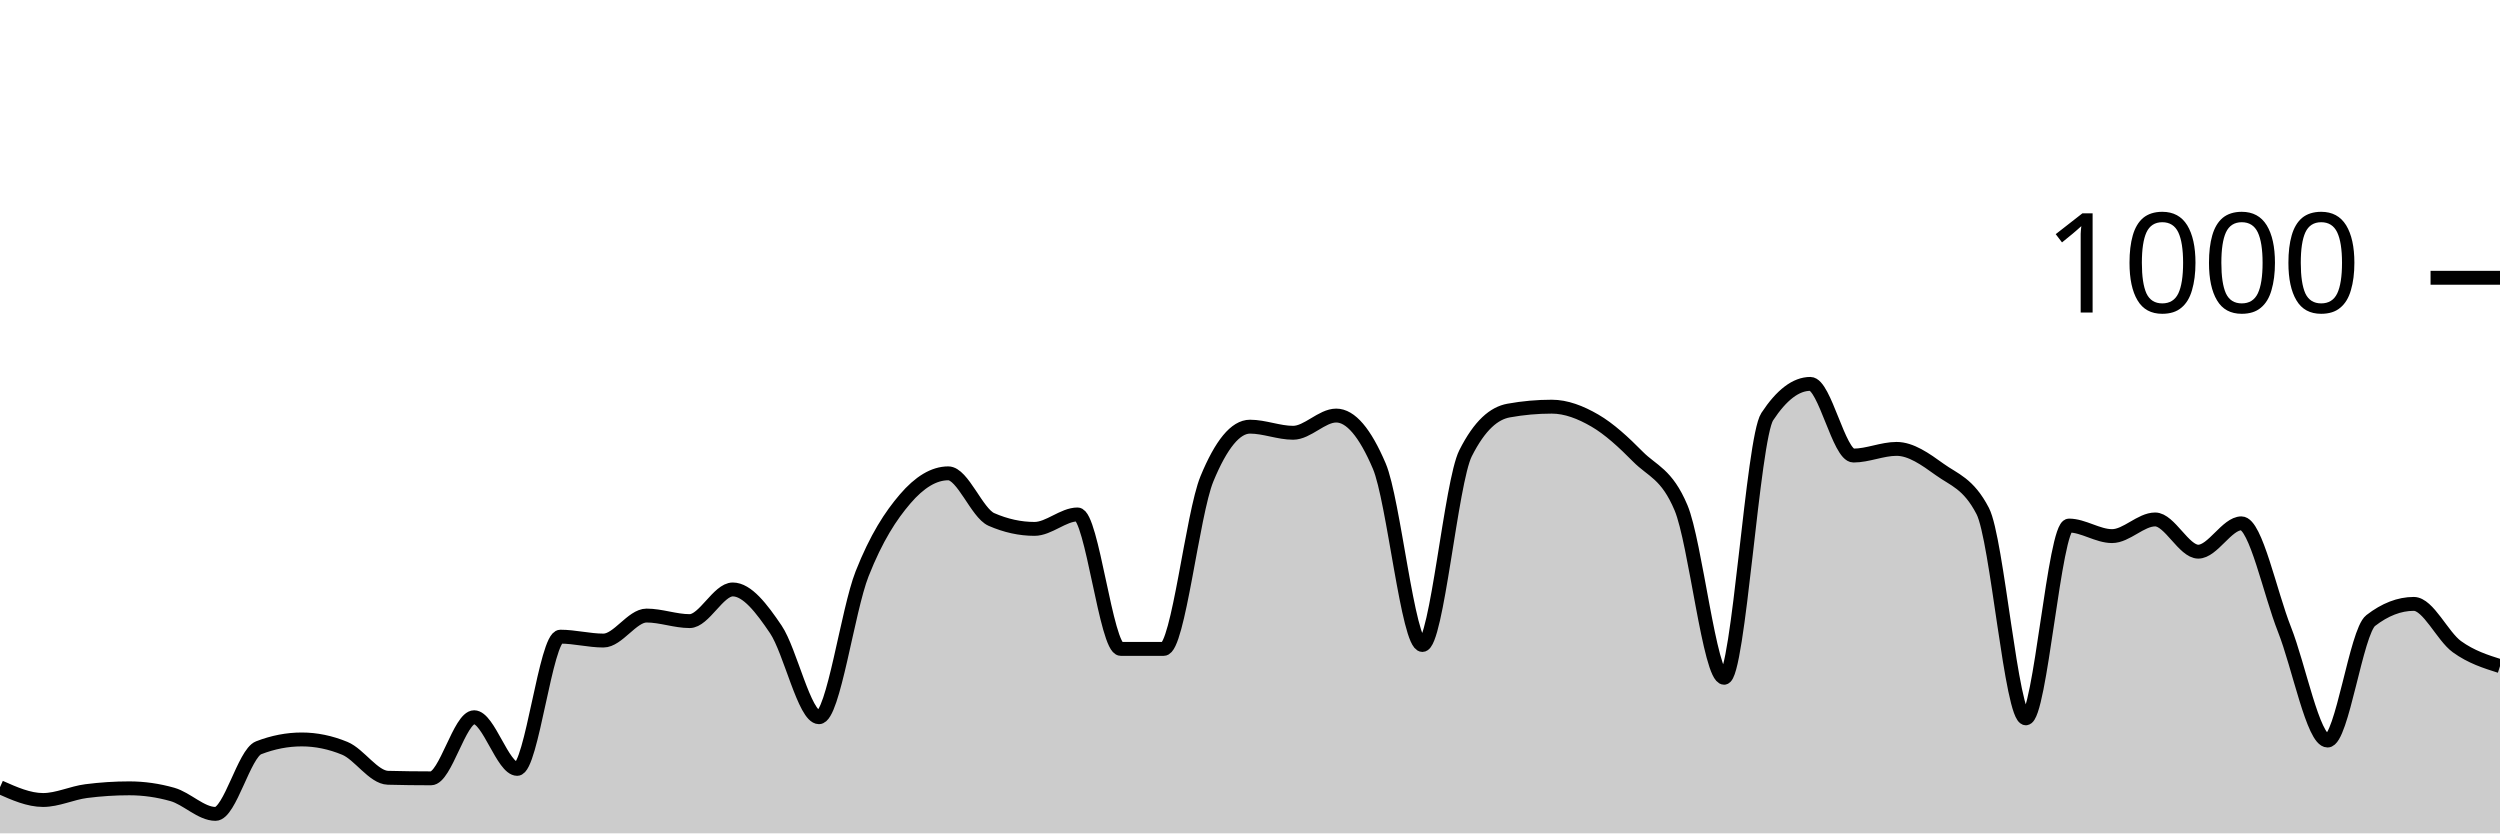
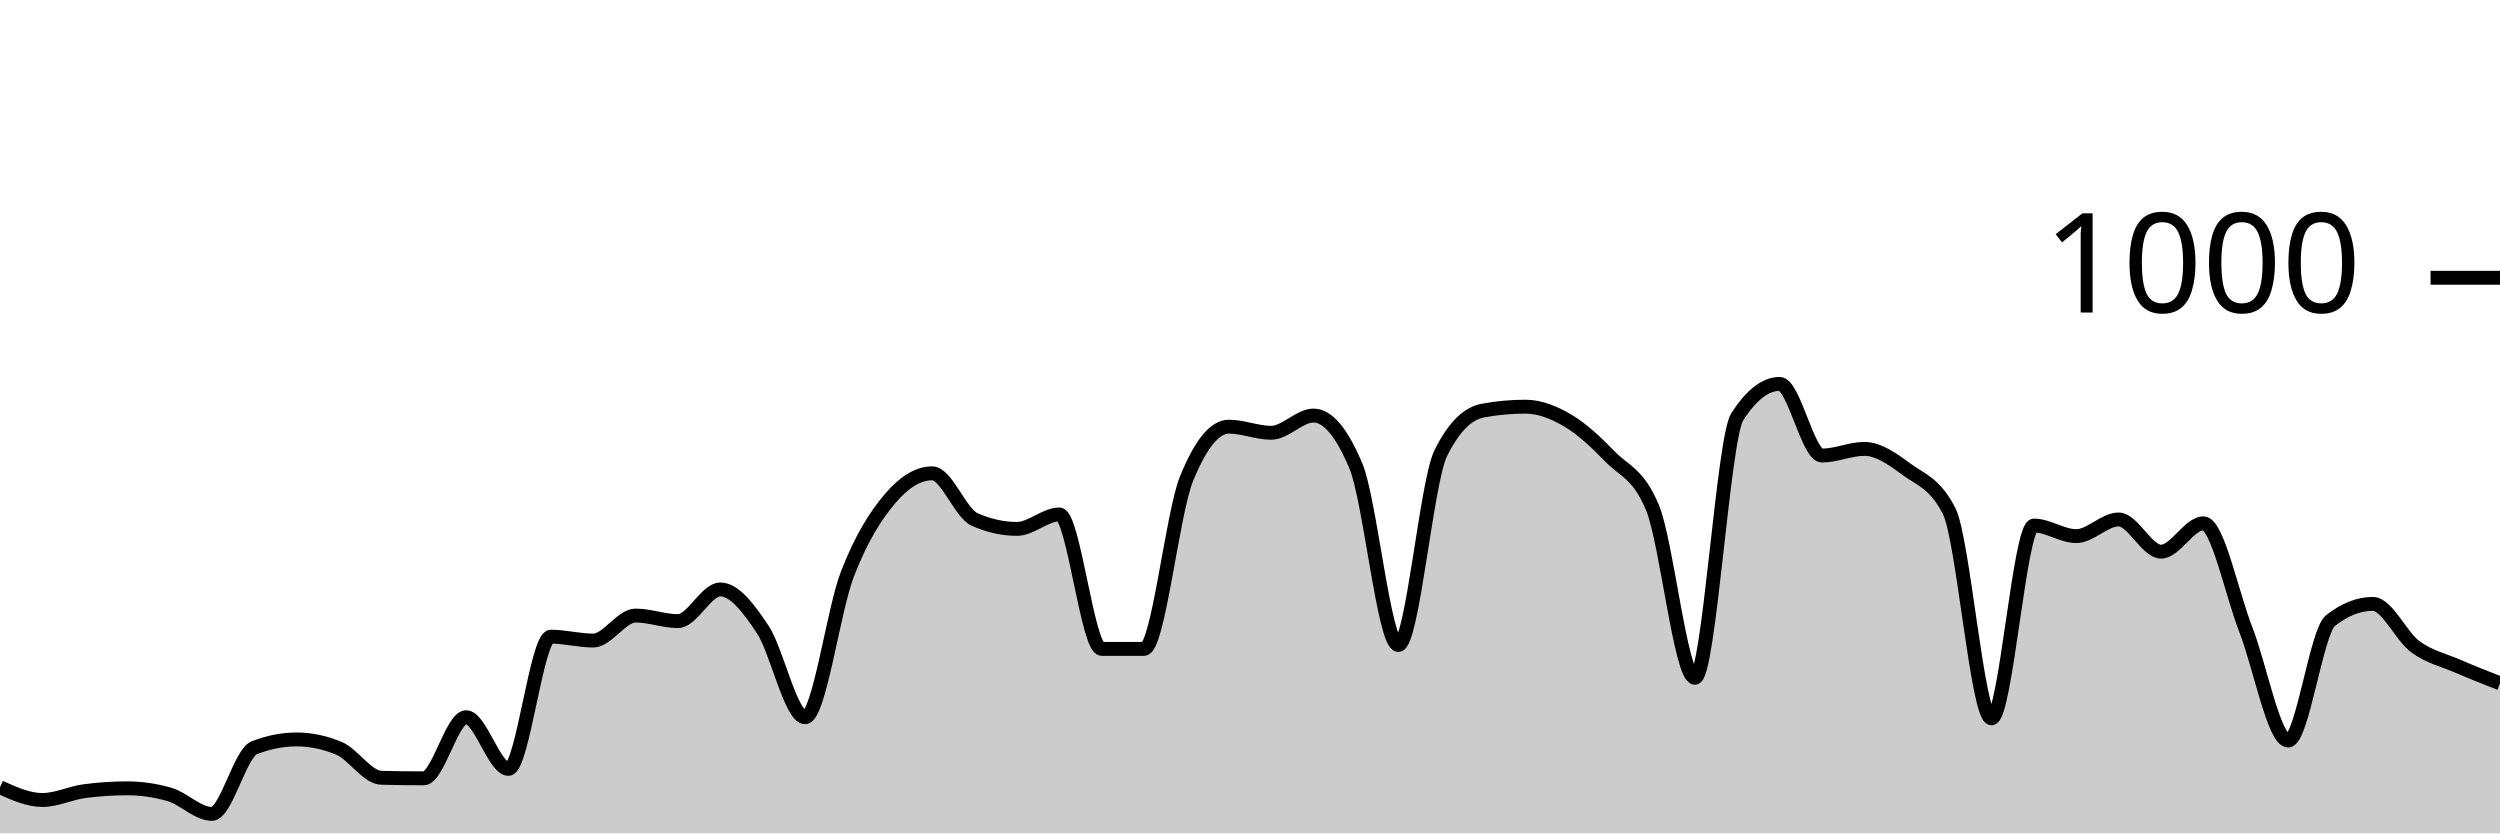
<svg xmlns="http://www.w3.org/2000/svg" viewBox="0 0 180 60">
  <g transform="translate(0,20)">
-     <path class="area" fill="rgba(0, 0, 0, 0.2)" d="M0,36.68C1.034,37.14,2.069,37.6,3.103,37.6C4.138,37.6,5.172,37.093,6.207,36.96C7.241,36.827,8.276,36.76,9.31,36.76C10.345,36.76,11.379,36.907,12.414,37.2C13.448,37.493,14.483,38.6,15.517,38.6C16.552,38.6,17.586,34.24,18.621,33.84C19.655,33.44,20.69,33.24,21.724,33.24C22.759,33.24,23.793,33.453,24.828,33.88C25.862,34.307,26.897,35.973,27.931,36C28.966,36.027,30,36.04,31.034,36.04C32.069,36.04,33.103,31.64,34.138,31.64C35.172,31.64,36.207,35.36,37.241,35.36C38.276,35.36,39.31,25.84,40.345,25.84C41.379,25.84,42.414,26.12,43.448,26.12C44.483,26.12,45.517,24.32,46.552,24.32C47.586,24.32,48.621,24.72,49.655,24.72C50.69,24.72,51.724,22.44,52.759,22.44C53.793,22.44,54.828,23.787,55.862,25.32C56.897,26.853,57.931,31.64,58.966,31.64C60,31.64,61.034,23.94,62.069,21.32C63.103,18.7,64.138,17.127,65.172,15.92C66.207,14.713,67.241,14.08,68.276,14.08C69.31,14.08,70.345,16.947,71.379,17.4C72.414,17.853,73.448,18.08,74.483,18.08C75.517,18.08,76.552,17.04,77.586,17.04C78.621,17.04,79.655,26.72,80.69,26.72C81.724,26.72,82.759,26.72,83.793,26.72C84.828,26.72,85.862,16.987,86.897,14.48C87.931,11.973,88.966,10.72,90,10.72C91.034,10.72,92.069,11.16,93.103,11.16C94.138,11.16,95.172,9.92,96.207,9.92C97.241,9.92,98.276,11.133,99.31,13.56C100.345,15.987,101.379,26.44,102.414,26.44C103.448,26.44,104.483,14.693,105.517,12.64C106.552,10.587,107.586,9.747,108.621,9.56C109.655,9.373,110.69,9.28,111.724,9.28C112.759,9.28,113.793,9.68,114.828,10.28C115.862,10.88,116.897,11.833,117.931,12.88C118.966,13.927,120,14.107,121.034,16.56C122.069,19.013,123.103,28.8,124.138,28.8C125.172,28.8,126.207,11.573,127.241,10C128.276,8.427,129.31,7.64,130.345,7.64C131.379,7.64,132.414,12.8,133.448,12.8C134.483,12.8,135.517,12.32,136.552,12.32C137.586,12.32,138.621,13.053,139.655,13.8C140.69,14.547,141.724,14.8,142.759,16.8C143.793,18.8,144.828,31.72,145.862,31.72C146.897,31.72,147.931,17.84,148.966,17.84C150,17.84,151.034,18.6,152.069,18.6C153.103,18.6,154.138,17.4,155.172,17.4C156.207,17.4,157.241,19.72,158.276,19.72C159.31,19.72,160.345,17.68,161.379,17.68C162.414,17.68,163.448,22.713,164.483,25.32C165.517,27.927,166.552,33.32,167.586,33.32C168.621,33.32,169.655,25.48,170.69,24.68C171.724,23.88,172.759,23.48,173.793,23.48C174.828,23.48,175.862,25.813,176.897,26.56C177.931,27.307,178.966,27.633,180,27.96L180,40C178.966,40,177.931,40,176.897,40C175.862,40,174.828,40,173.793,40C172.759,40,171.724,40,170.69,40C169.655,40,168.621,40,167.586,40C166.552,40,165.517,40,164.483,40C163.448,40,162.414,40,161.379,40C160.345,40,159.31,40,158.276,40C157.241,40,156.207,40,155.172,40C154.138,40,153.103,40,152.069,40C151.034,40,150,40,148.966,40C147.931,40,146.897,40,145.862,40C144.828,40,143.793,40,142.759,40C141.724,40,140.69,40,139.655,40C138.621,40,137.586,40,136.552,40C135.517,40,134.483,40,133.448,40C132.414,40,131.379,40,130.345,40C129.31,40,128.276,40,127.241,40C126.207,40,125.172,40,124.138,40C123.103,40,122.069,40,121.034,40C120,40,118.966,40,117.931,40C116.897,40,115.862,40,114.828,40C113.793,40,112.759,40,111.724,40C110.69,40,109.655,40,108.621,40C107.586,40,106.552,40,105.517,40C104.483,40,103.448,40,102.414,40C101.379,40,100.345,40,99.31,40C98.276,40,97.241,40,96.207,40C95.172,40,94.138,40,93.103,40C92.069,40,91.034,40,90,40C88.966,40,87.931,40,86.897,40C85.862,40,84.828,40,83.793,40C82.759,40,81.724,40,80.69,40C79.655,40,78.621,40,77.586,40C76.552,40,75.517,40,74.483,40C73.448,40,72.414,40,71.379,40C70.345,40,69.31,40,68.276,40C67.241,40,66.207,40,65.172,40C64.138,40,63.103,40,62.069,40C61.034,40,60,40,58.966,40C57.931,40,56.897,40,55.862,40C54.828,40,53.793,40,52.759,40C51.724,40,50.69,40,49.655,40C48.621,40,47.586,40,46.552,40C45.517,40,44.483,40,43.448,40C42.414,40,41.379,40,40.345,40C39.31,40,38.276,40,37.241,40C36.207,40,35.172,40,34.138,40C33.103,40,32.069,40,31.034,40C30,40,28.966,40,27.931,40C26.897,40,25.862,40,24.828,40C23.793,40,22.759,40,21.724,40C20.69,40,19.655,40,18.621,40C17.586,40,16.552,40,15.517,40C14.483,40,13.448,40,12.414,40C11.379,40,10.345,40,9.31,40C8.276,40,7.241,40,6.207,40C5.172,40,4.138,40,3.103,40C2.069,40,1.034,40,0,40Z" />
-     <path class="line" stroke="black" fill="none" d="M0,36.68C1.034,37.14,2.069,37.6,3.103,37.6C4.138,37.6,5.172,37.093,6.207,36.96C7.241,36.827,8.276,36.76,9.31,36.76C10.345,36.76,11.379,36.907,12.414,37.2C13.448,37.493,14.483,38.6,15.517,38.6C16.552,38.6,17.586,34.24,18.621,33.84C19.655,33.44,20.69,33.24,21.724,33.24C22.759,33.24,23.793,33.453,24.828,33.88C25.862,34.307,26.897,35.973,27.931,36C28.966,36.027,30,36.04,31.034,36.04C32.069,36.04,33.103,31.64,34.138,31.64C35.172,31.64,36.207,35.36,37.241,35.36C38.276,35.36,39.31,25.84,40.345,25.84C41.379,25.84,42.414,26.12,43.448,26.12C44.483,26.12,45.517,24.32,46.552,24.32C47.586,24.32,48.621,24.72,49.655,24.72C50.69,24.72,51.724,22.44,52.759,22.44C53.793,22.44,54.828,23.787,55.862,25.32C56.897,26.853,57.931,31.64,58.966,31.64C60,31.64,61.034,23.94,62.069,21.32C63.103,18.7,64.138,17.127,65.172,15.92C66.207,14.713,67.241,14.08,68.276,14.08C69.31,14.08,70.345,16.947,71.379,17.4C72.414,17.853,73.448,18.08,74.483,18.08C75.517,18.08,76.552,17.04,77.586,17.04C78.621,17.04,79.655,26.72,80.69,26.72C81.724,26.72,82.759,26.72,83.793,26.72C84.828,26.72,85.862,16.987,86.897,14.48C87.931,11.973,88.966,10.72,90,10.72C91.034,10.72,92.069,11.16,93.103,11.16C94.138,11.16,95.172,9.92,96.207,9.92C97.241,9.92,98.276,11.133,99.31,13.56C100.345,15.987,101.379,26.44,102.414,26.44C103.448,26.44,104.483,14.693,105.517,12.64C106.552,10.587,107.586,9.747,108.621,9.56C109.655,9.373,110.69,9.28,111.724,9.28C112.759,9.28,113.793,9.68,114.828,10.28C115.862,10.88,116.897,11.833,117.931,12.88C118.966,13.927,120,14.107,121.034,16.56C122.069,19.013,123.103,28.8,124.138,28.8C125.172,28.8,126.207,11.573,127.241,10C128.276,8.427,129.31,7.64,130.345,7.64C131.379,7.64,132.414,12.8,133.448,12.8C134.483,12.8,135.517,12.32,136.552,12.32C137.586,12.32,138.621,13.053,139.655,13.8C140.69,14.547,141.724,14.8,142.759,16.8C143.793,18.8,144.828,31.72,145.862,31.72C146.897,31.72,147.931,17.84,148.966,17.84C150,17.84,151.034,18.6,152.069,18.6C153.103,18.6,154.138,17.4,155.172,17.4C156.207,17.4,157.241,19.72,158.276,19.72C159.31,19.72,160.345,17.68,161.379,17.68C162.414,17.68,163.448,22.713,164.483,25.32C165.517,27.927,166.552,33.32,167.586,33.32C168.621,33.32,169.655,25.48,170.69,24.68C171.724,23.88,172.759,23.48,173.793,23.48C174.828,23.48,175.862,25.813,176.897,26.56C177.931,27.307,178.966,27.633,180,27.96" />
+     <path class="area" fill="rgba(0, 0, 0, 0.2)" d="M0,36.68C1.017,37.14,2.034,37.6,3.051,37.6C4.068,37.6,5.085,37.093,6.102,36.96C7.119,36.827,8.136,36.76,9.153,36.76C10.169,36.76,11.186,36.907,12.203,37.2C13.22,37.493,14.237,38.6,15.254,38.6C16.271,38.6,17.288,34.24,18.305,33.84C19.322,33.44,20.339,33.24,21.356,33.24C22.373,33.24,23.39,33.453,24.407,33.88C25.424,34.307,26.441,35.973,27.458,36C28.475,36.027,29.492,36.04,30.508,36.04C31.525,36.04,32.542,31.64,33.559,31.64C34.576,31.64,35.593,35.36,36.61,35.36C37.627,35.36,38.644,25.84,39.661,25.84C40.678,25.84,41.695,26.12,42.712,26.12C43.729,26.12,44.746,24.32,45.763,24.32C46.78,24.32,47.797,24.72,48.814,24.72C49.831,24.72,50.847,22.44,51.864,22.44C52.881,22.44,53.898,23.787,54.915,25.32C55.932,26.853,56.949,31.64,57.966,31.64C58.983,31.64,60,23.94,61.017,21.32C62.034,18.7,63.051,17.127,64.068,15.92C65.085,14.713,66.102,14.08,67.119,14.08C68.136,14.08,69.153,16.947,70.169,17.4C71.186,17.853,72.203,18.08,73.22,18.08C74.237,18.08,75.254,17.04,76.271,17.04C77.288,17.04,78.305,26.72,79.322,26.72C80.339,26.72,81.356,26.72,82.373,26.72C83.39,26.72,84.407,16.987,85.424,14.48C86.441,11.973,87.458,10.72,88.475,10.72C89.492,10.72,90.508,11.16,91.525,11.16C92.542,11.16,93.559,9.92,94.576,9.92C95.593,9.92,96.61,11.133,97.627,13.56C98.644,15.987,99.661,26.44,100.678,26.44C101.695,26.44,102.712,14.693,103.729,12.64C104.746,10.587,105.763,9.747,106.78,9.56C107.797,9.373,108.814,9.28,109.831,9.28C110.847,9.28,111.864,9.68,112.881,10.28C113.898,10.88,114.915,11.833,115.932,12.88C116.949,13.927,117.966,14.107,118.983,16.56C120,19.013,121.017,28.8,122.034,28.8C123.051,28.8,124.068,11.573,125.085,10C126.102,8.427,127.119,7.64,128.136,7.64C129.153,7.64,130.169,12.8,131.186,12.8C132.203,12.8,133.22,12.32,134.237,12.32C135.254,12.32,136.271,13.053,137.288,13.8C138.305,14.547,139.322,14.8,140.339,16.8C141.356,18.8,142.373,31.72,143.39,31.72C144.407,31.72,145.424,17.84,146.441,17.84C147.458,17.84,148.475,18.6,149.492,18.6C150.508,18.6,151.525,17.4,152.542,17.4C153.559,17.4,154.576,19.72,155.593,19.72C156.61,19.72,157.627,17.68,158.644,17.68C159.661,17.68,160.678,22.713,161.695,25.32C162.712,27.927,163.729,33.32,164.746,33.32C165.763,33.32,166.78,25.48,167.797,24.68C168.814,23.88,169.831,23.48,170.847,23.48C171.864,23.48,172.881,25.813,173.898,26.56C174.915,27.307,175.932,27.52,176.949,27.96C177.966,28.4,178.983,28.8,180,29.2L180,40C178.983,40,177.966,40,176.949,40C175.932,40,174.915,40,173.898,40C172.881,40,171.864,40,170.847,40C169.831,40,168.814,40,167.797,40C166.78,40,165.763,40,164.746,40C163.729,40,162.712,40,161.695,40C160.678,40,159.661,40,158.644,40C157.627,40,156.61,40,155.593,40C154.576,40,153.559,40,152.542,40C151.525,40,150.508,40,149.492,40C148.475,40,147.458,40,146.441,40C145.424,40,144.407,40,143.39,40C142.373,40,141.356,40,140.339,40C139.322,40,138.305,40,137.288,40C136.271,40,135.254,40,134.237,40C133.22,40,132.203,40,131.186,40C130.169,40,129.153,40,128.136,40C127.119,40,126.102,40,125.085,40C124.068,40,123.051,40,122.034,40C121.017,40,120,40,118.983,40C117.966,40,116.949,40,115.932,40C114.915,40,113.898,40,112.881,40C111.864,40,110.847,40,109.831,40C108.814,40,107.797,40,106.78,40C105.763,40,104.746,40,103.729,40C102.712,40,101.695,40,100.678,40C99.661,40,98.644,40,97.627,40C96.61,40,95.593,40,94.576,40C93.559,40,92.542,40,91.525,40C90.508,40,89.492,40,88.475,40C87.458,40,86.441,40,85.424,40C84.407,40,83.39,40,82.373,40C81.356,40,80.339,40,79.322,40C78.305,40,77.288,40,76.271,40C75.254,40,74.237,40,73.22,40C72.203,40,71.186,40,70.169,40C69.153,40,68.136,40,67.119,40C66.102,40,65.085,40,64.068,40C63.051,40,62.034,40,61.017,40C60,40,58.983,40,57.966,40C56.949,40,55.932,40,54.915,40C53.898,40,52.881,40,51.864,40C50.847,40,49.831,40,48.814,40C47.797,40,46.78,40,45.763,40C44.746,40,43.729,40,42.712,40C41.695,40,40.678,40,39.661,40C38.644,40,37.627,40,36.61,40C35.593,40,34.576,40,33.559,40C32.542,40,31.525,40,30.508,40C29.492,40,28.475,40,27.458,40C26.441,40,25.424,40,24.407,40C23.39,40,22.373,40,21.356,40C20.339,40,19.322,40,18.305,40C17.288,40,16.271,40,15.254,40C14.237,40,13.22,40,12.203,40C11.186,40,10.169,40,9.153,40C8.136,40,7.119,40,6.102,40C5.085,40,4.068,40,3.051,40C2.034,40,1.017,40,0,40Z" />
+     <path class="line" stroke="black" fill="none" d="M0,36.68C1.017,37.14,2.034,37.6,3.051,37.6C4.068,37.6,5.085,37.093,6.102,36.96C7.119,36.827,8.136,36.76,9.153,36.76C10.169,36.76,11.186,36.907,12.203,37.2C13.22,37.493,14.237,38.6,15.254,38.6C16.271,38.6,17.288,34.24,18.305,33.84C19.322,33.44,20.339,33.24,21.356,33.24C22.373,33.24,23.39,33.453,24.407,33.88C25.424,34.307,26.441,35.973,27.458,36C28.475,36.027,29.492,36.04,30.508,36.04C31.525,36.04,32.542,31.64,33.559,31.64C34.576,31.64,35.593,35.36,36.61,35.36C37.627,35.36,38.644,25.84,39.661,25.84C40.678,25.84,41.695,26.12,42.712,26.12C43.729,26.12,44.746,24.32,45.763,24.32C46.78,24.32,47.797,24.72,48.814,24.72C49.831,24.72,50.847,22.44,51.864,22.44C52.881,22.44,53.898,23.787,54.915,25.32C55.932,26.853,56.949,31.64,57.966,31.64C58.983,31.64,60,23.94,61.017,21.32C62.034,18.7,63.051,17.127,64.068,15.92C65.085,14.713,66.102,14.08,67.119,14.08C68.136,14.08,69.153,16.947,70.169,17.4C71.186,17.853,72.203,18.08,73.22,18.08C74.237,18.08,75.254,17.04,76.271,17.04C77.288,17.04,78.305,26.72,79.322,26.72C80.339,26.72,81.356,26.72,82.373,26.72C83.39,26.72,84.407,16.987,85.424,14.48C86.441,11.973,87.458,10.72,88.475,10.72C89.492,10.72,90.508,11.16,91.525,11.16C92.542,11.16,93.559,9.92,94.576,9.92C95.593,9.92,96.61,11.133,97.627,13.56C98.644,15.987,99.661,26.44,100.678,26.44C101.695,26.44,102.712,14.693,103.729,12.64C104.746,10.587,105.763,9.747,106.78,9.56C107.797,9.373,108.814,9.28,109.831,9.28C110.847,9.28,111.864,9.68,112.881,10.28C113.898,10.88,114.915,11.833,115.932,12.88C116.949,13.927,117.966,14.107,118.983,16.56C120,19.013,121.017,28.8,122.034,28.8C123.051,28.8,124.068,11.573,125.085,10C126.102,8.427,127.119,7.64,128.136,7.64C129.153,7.64,130.169,12.8,131.186,12.8C132.203,12.8,133.22,12.32,134.237,12.32C135.254,12.32,136.271,13.053,137.288,13.8C138.305,14.547,139.322,14.8,140.339,16.8C141.356,18.8,142.373,31.72,143.39,31.72C144.407,31.72,145.424,17.84,146.441,17.84C147.458,17.84,148.475,18.6,149.492,18.6C150.508,18.6,151.525,17.4,152.542,17.4C153.559,17.4,154.576,19.72,155.593,19.72C156.61,19.72,157.627,17.68,158.644,17.68C159.661,17.68,160.678,22.713,161.695,25.32C162.712,27.927,163.729,33.32,164.746,33.32C165.763,33.32,166.78,25.48,167.797,24.68C168.814,23.88,169.831,23.48,170.847,23.48C171.864,23.48,172.881,25.813,173.898,26.56C174.915,27.307,175.932,27.52,176.949,27.96C177.966,28.4,178.983,28.8,180,29.2" />
    <path class="axis-ceiling" stroke-width="1" stroke="black" fill="none" d="M175,0L180,0" />
    <text class="axis-ceiling-label" font-family="sans-serif" text-anchor="end" font-size="10px" x="170" y="2.5">1000</text>
  </g>
</svg>
